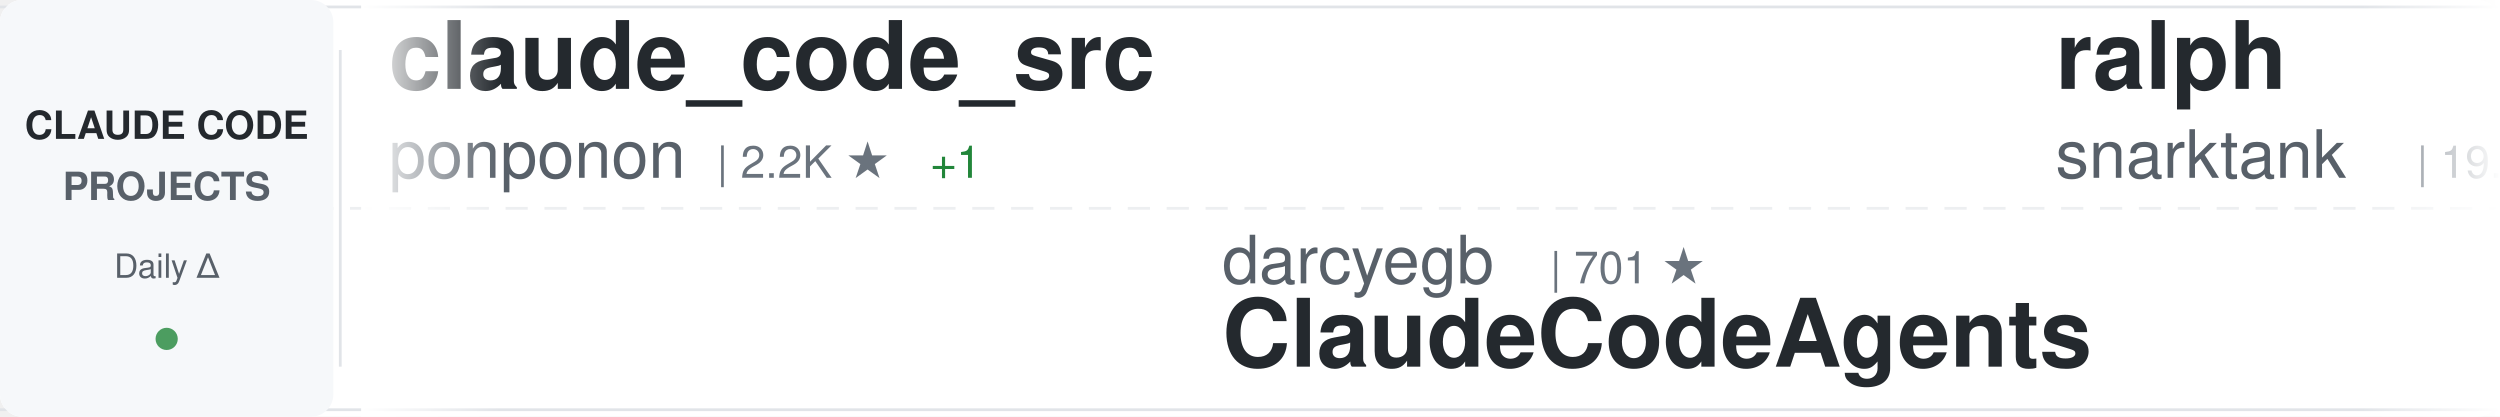
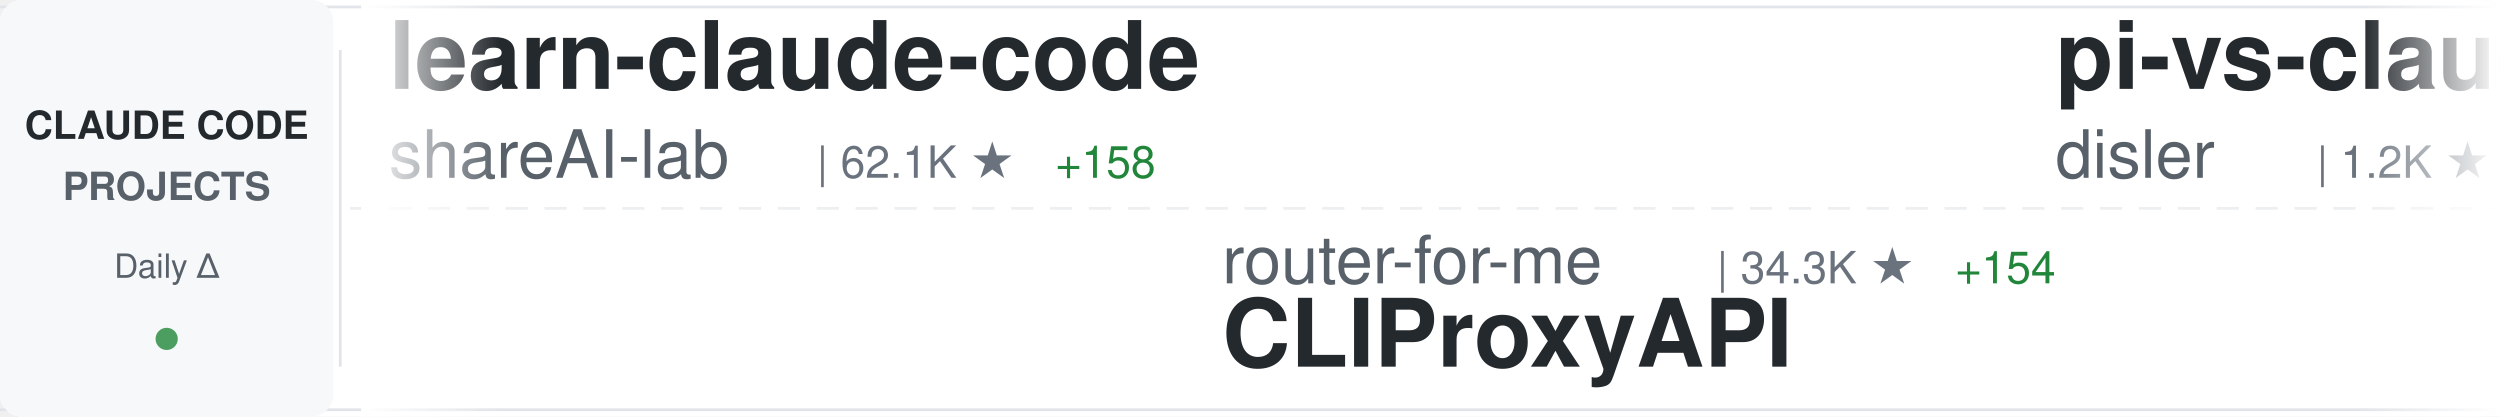
<svg xmlns="http://www.w3.org/2000/svg" width="900" height="150">
  <defs>
    <linearGradient id="awesomeLeftFade" x1="0%" y1="0%" x2="100%" y2="0%">
      <stop offset="0%" style="stop-color:#ffffff;stop-opacity:1" />
      <stop offset="100%" style="stop-color:#ffffff;stop-opacity:0" />
    </linearGradient>
    <linearGradient id="awesomeRightFade" x1="0%" y1="0%" x2="100%" y2="0%">
      <stop offset="0%" style="stop-color:#ffffff;stop-opacity:0" />
      <stop offset="100%" style="stop-color:#ffffff;stop-opacity:1" />
    </linearGradient>
  </defs>
  <rect width="900" height="150" fill="#ffffff" rx="8" />
  <rect x="0" y="2" width="900" height="1" fill="#e1e4e8" />
  <rect x="0" y="147" width="900" height="1" fill="#e1e4e8" />
  <line x1="0" y1="75" x2="900" y2="75" stroke="#e1e4e8" stroke-width="1" stroke-dasharray="8 6" opacity="0.6" />
  <rect x="0" y="0" width="120" height="150" fill="#f6f8fa" rx="8" />
  <text x="60" y="50" font-family="-apple-system, BlinkMacSystemFont, 'Segoe UI', Helvetica, Arial, sans-serif" font-size="14" font-weight="600" fill="#24292e" text-anchor="middle">CLAUDE CODE</text>
  <text x="60" y="72" font-family="-apple-system, BlinkMacSystemFont, 'Segoe UI', Helvetica, Arial, sans-serif" font-size="14" font-weight="600" fill="#586069" text-anchor="middle">PROJECTS</text>
  <text x="60" y="100" font-family="-apple-system, BlinkMacSystemFont, 'Segoe UI', Helvetica, Arial, sans-serif" font-size="12" font-weight="500" fill="#586069" text-anchor="middle">Daily Δ</text>
  <circle cx="60" cy="122" r="4" fill="#22863a" opacity="0.8" />
  <rect x="122" y="18" width="1" height="114" fill="#e1e4e8" />
  <clipPath id="awesomeTickerClip">
    <rect x="130" y="0" width="770" height="150" />
  </clipPath>
  <g clip-path="url(#awesomeTickerClip)">
    <g id="awesomeTickerItems">
      <animateTransform attributeName="transform" attributeType="XML" type="translate" from="0 0" to="-3000 0" dur="54s" repeatCount="indefinite" />
      <g transform="translate(0, 0)">
-         <text x="140" y="32" font-family="-apple-system, BlinkMacSystemFont, 'Segoe UI', Helvetica, Arial, sans-serif" font-size="34" font-weight="600" fill="#24292e">claude_code_src</text>
-         <text x="140" y="64" font-family="-apple-system, BlinkMacSystemFont, 'Segoe UI', Helvetica, Arial, sans-serif" font-size="24" font-weight="400" fill="#586069">ponponon</text>
-         <text x="258" y="64" font-family="-apple-system, BlinkMacSystemFont, 'Segoe UI', Helvetica, Arial, sans-serif" font-size="16" font-weight="500" fill="#6a737d">| 2.2K ★</text>
-         <text x="335" y="64" font-family="-apple-system, BlinkMacSystemFont, 'Segoe UI', Helvetica, Arial, sans-serif" font-size="16" font-weight="500" fill="#22863a"> +1</text>
+         <text x="140" y="32" font-family="-apple-system, BlinkMacSystemFont, 'Segoe UI', Helvetica, Arial, sans-serif" font-size="34" font-weight="600" fill="#24292e">learn-claude-code</text>
+         <text x="140" y="64" font-family="-apple-system, BlinkMacSystemFont, 'Segoe UI', Helvetica, Arial, sans-serif" font-size="24" font-weight="400" fill="#586069">shareAI-lab</text>
+         <text x="294" y="64" font-family="-apple-system, BlinkMacSystemFont, 'Segoe UI', Helvetica, Arial, sans-serif" font-size="16" font-weight="500" fill="#6a737d">| 62.1K ★</text>
+         <text x="380" y="64" font-family="-apple-system, BlinkMacSystemFont, 'Segoe UI', Helvetica, Arial, sans-serif" font-size="16" font-weight="500" fill="#22863a"> +158</text>
      </g>
      <g transform="translate(300, 0)">
-         <text x="140" y="102" font-family="-apple-system, BlinkMacSystemFont, 'Segoe UI', Helvetica, Arial, sans-serif" font-size="24" font-weight="400" fill="#586069">darcyegb</text>
-         <text x="258" y="102" font-family="-apple-system, BlinkMacSystemFont, 'Segoe UI', Helvetica, Arial, sans-serif" font-size="16" font-weight="500" fill="#6a737d">| 701 ★</text>
-         <text x="140" y="132" font-family="-apple-system, BlinkMacSystemFont, 'Segoe UI', Helvetica, Arial, sans-serif" font-size="34" font-weight="600" fill="#24292e">ClaudeCodeAgents</text>
+         <text x="140" y="102" font-family="-apple-system, BlinkMacSystemFont, 'Segoe UI', Helvetica, Arial, sans-serif" font-size="24" font-weight="400" fill="#586069">router-for-me</text>
+         <text x="318" y="102" font-family="-apple-system, BlinkMacSystemFont, 'Segoe UI', Helvetica, Arial, sans-serif" font-size="16" font-weight="500" fill="#6a737d">| 34.3K ★</text>
+         <text x="404" y="102" font-family="-apple-system, BlinkMacSystemFont, 'Segoe UI', Helvetica, Arial, sans-serif" font-size="16" font-weight="500" fill="#22863a"> +154</text>
+         <text x="140" y="132" font-family="-apple-system, BlinkMacSystemFont, 'Segoe UI', Helvetica, Arial, sans-serif" font-size="34" font-weight="600" fill="#24292e">CLIProxyAPI</text>
      </g>
      <g transform="translate(600, 0)">
-         <text x="140" y="32" font-family="-apple-system, BlinkMacSystemFont, 'Segoe UI', Helvetica, Arial, sans-serif" font-size="34" font-weight="600" fill="#24292e">ralph</text>
-         <text x="140" y="64" font-family="-apple-system, BlinkMacSystemFont, 'Segoe UI', Helvetica, Arial, sans-serif" font-size="24" font-weight="400" fill="#586069">snarktank</text>
-         <text x="270" y="64" font-family="-apple-system, BlinkMacSystemFont, 'Segoe UI', Helvetica, Arial, sans-serif" font-size="16" font-weight="500" fill="#6a737d">| 19.4K ★</text>
-         <text x="356" y="64" font-family="-apple-system, BlinkMacSystemFont, 'Segoe UI', Helvetica, Arial, sans-serif" font-size="16" font-weight="500" fill="#22863a"> +48</text>
+         <text x="140" y="32" font-family="-apple-system, BlinkMacSystemFont, 'Segoe UI', Helvetica, Arial, sans-serif" font-size="34" font-weight="600" fill="#24292e">pi-vs-claude-code</text>
+         <text x="140" y="64" font-family="-apple-system, BlinkMacSystemFont, 'Segoe UI', Helvetica, Arial, sans-serif" font-size="24" font-weight="400" fill="#586069">disler</text>
+         <text x="234" y="64" font-family="-apple-system, BlinkMacSystemFont, 'Segoe UI', Helvetica, Arial, sans-serif" font-size="16" font-weight="500" fill="#6a737d">| 1.2K ★</text>
+         <text x="311" y="64" font-family="-apple-system, BlinkMacSystemFont, 'Segoe UI', Helvetica, Arial, sans-serif" font-size="16" font-weight="500" fill="#22863a"> +12</text>
      </g>
      <g transform="translate(900, 0)">
-         <text x="140" y="102" font-family="-apple-system, BlinkMacSystemFont, 'Segoe UI', Helvetica, Arial, sans-serif" font-size="24" font-weight="400" fill="#586069">ChinaSiro</text>
-         <text x="270" y="102" font-family="-apple-system, BlinkMacSystemFont, 'Segoe UI', Helvetica, Arial, sans-serif" font-size="16" font-weight="500" fill="#6a737d">| 9.2K ★</text>
-         <text x="347" y="102" font-family="-apple-system, BlinkMacSystemFont, 'Segoe UI', Helvetica, Arial, sans-serif" font-size="16" font-weight="500" fill="#22863a"> +6</text>
+         <text x="140" y="102" font-family="-apple-system, BlinkMacSystemFont, 'Segoe UI', Helvetica, Arial, sans-serif" font-size="24" font-weight="400" fill="#586069">Hyper66666</text>
+         <text x="282" y="102" font-family="-apple-system, BlinkMacSystemFont, 'Segoe UI', Helvetica, Arial, sans-serif" font-size="16" font-weight="500" fill="#6a737d">| 214 ★</text>
        <text x="140" y="132" font-family="-apple-system, BlinkMacSystemFont, 'Segoe UI', Helvetica, Arial, sans-serif" font-size="34" font-weight="600" fill="#24292e">claude-code-sourcemap</text>
      </g>
      <g transform="translate(1200, 0)">
-         <text x="140" y="32" font-family="-apple-system, BlinkMacSystemFont, 'Segoe UI', Helvetica, Arial, sans-serif" font-size="34" font-weight="600" fill="#24292e">claude-code-spec-workflo...</text>
-         <text x="140" y="64" font-family="-apple-system, BlinkMacSystemFont, 'Segoe UI', Helvetica, Arial, sans-serif" font-size="24" font-weight="400" fill="#586069">Pimzino</text>
-         <text x="246" y="64" font-family="-apple-system, BlinkMacSystemFont, 'Segoe UI', Helvetica, Arial, sans-serif" font-size="16" font-weight="500" fill="#6a737d">| 3.7K ★</text>
-         <text x="323" y="64" font-family="-apple-system, BlinkMacSystemFont, 'Segoe UI', Helvetica, Arial, sans-serif" font-size="16" font-weight="500" fill="#22863a"> +2</text>
+         <text x="140" y="32" font-family="-apple-system, BlinkMacSystemFont, 'Segoe UI', Helvetica, Arial, sans-serif" font-size="34" font-weight="600" fill="#24292e">claude-coder</text>
+         <text x="140" y="64" font-family="-apple-system, BlinkMacSystemFont, 'Segoe UI', Helvetica, Arial, sans-serif" font-size="24" font-weight="400" fill="#586069">kodu-ai</text>
+         <text x="246" y="64" font-family="-apple-system, BlinkMacSystemFont, 'Segoe UI', Helvetica, Arial, sans-serif" font-size="16" font-weight="500" fill="#6a737d">| 5.3K ★</text>
      </g>
      <g transform="translate(1500, 0)">
-         <text x="140" y="102" font-family="-apple-system, BlinkMacSystemFont, 'Segoe UI', Helvetica, Arial, sans-serif" font-size="24" font-weight="400" fill="#586069">fuergaosi233</text>
-         <text x="306" y="102" font-family="-apple-system, BlinkMacSystemFont, 'Segoe UI', Helvetica, Arial, sans-serif" font-size="16" font-weight="500" fill="#6a737d">| 2.6K ★</text>
-         <text x="383" y="102" font-family="-apple-system, BlinkMacSystemFont, 'Segoe UI', Helvetica, Arial, sans-serif" font-size="16" font-weight="500" fill="#22863a"> +2</text>
-         <text x="140" y="132" font-family="-apple-system, BlinkMacSystemFont, 'Segoe UI', Helvetica, Arial, sans-serif" font-size="34" font-weight="600" fill="#24292e">claude-code-proxy</text>
+         <text x="140" y="102" font-family="-apple-system, BlinkMacSystemFont, 'Segoe UI', Helvetica, Arial, sans-serif" font-size="24" font-weight="400" fill="#586069">Maciek-roboblog</text>
+         <text x="342" y="102" font-family="-apple-system, BlinkMacSystemFont, 'Segoe UI', Helvetica, Arial, sans-serif" font-size="16" font-weight="500" fill="#6a737d">| 8.1K ★</text>
+         <text x="419" y="102" font-family="-apple-system, BlinkMacSystemFont, 'Segoe UI', Helvetica, Arial, sans-serif" font-size="16" font-weight="500" fill="#22863a"> +12</text>
+         <text x="140" y="132" font-family="-apple-system, BlinkMacSystemFont, 'Segoe UI', Helvetica, Arial, sans-serif" font-size="34" font-weight="600" fill="#24292e">Claude-Code-Usage-Monito...</text>
      </g>
      <g transform="translate(1800, 0)">
-         <text x="140" y="32" font-family="-apple-system, BlinkMacSystemFont, 'Segoe UI', Helvetica, Arial, sans-serif" font-size="34" font-weight="600" fill="#24292e">Claude-code</text>
-         <text x="140" y="64" font-family="-apple-system, BlinkMacSystemFont, 'Segoe UI', Helvetica, Arial, sans-serif" font-size="24" font-weight="400" fill="#586069">fazxes</text>
-         <text x="234" y="64" font-family="-apple-system, BlinkMacSystemFont, 'Segoe UI', Helvetica, Arial, sans-serif" font-size="16" font-weight="500" fill="#6a737d">| 216 ★</text>
+         <text x="140" y="32" font-family="-apple-system, BlinkMacSystemFont, 'Segoe UI', Helvetica, Arial, sans-serif" font-size="34" font-weight="600" fill="#24292e">andrej-karpathy-skills</text>
+         <text x="140" y="64" font-family="-apple-system, BlinkMacSystemFont, 'Segoe UI', Helvetica, Arial, sans-serif" font-size="24" font-weight="400" fill="#586069">multica-ai</text>
+         <text x="282" y="64" font-family="-apple-system, BlinkMacSystemFont, 'Segoe UI', Helvetica, Arial, sans-serif" font-size="16" font-weight="500" fill="#6a737d">| 148.1K ★</text>
+         <text x="377" y="64" font-family="-apple-system, BlinkMacSystemFont, 'Segoe UI', Helvetica, Arial, sans-serif" font-size="16" font-weight="500" fill="#22863a"> +3.4K</text>
      </g>
      <g transform="translate(2100, 0)">
-         <text x="140" y="102" font-family="-apple-system, BlinkMacSystemFont, 'Segoe UI', Helvetica, Arial, sans-serif" font-size="24" font-weight="400" fill="#586069">lorryjovens-hub</text>
-         <text x="342" y="102" font-family="-apple-system, BlinkMacSystemFont, 'Segoe UI', Helvetica, Arial, sans-serif" font-size="16" font-weight="500" fill="#6a737d">| 1.6K ★</text>
-         <text x="419" y="102" font-family="-apple-system, BlinkMacSystemFont, 'Segoe UI', Helvetica, Arial, sans-serif" font-size="16" font-weight="500" fill="#22863a"> +3</text>
-         <text x="140" y="132" font-family="-apple-system, BlinkMacSystemFont, 'Segoe UI', Helvetica, Arial, sans-serif" font-size="34" font-weight="600" fill="#24292e">claude-code-rust</text>
+         <text x="140" y="102" font-family="-apple-system, BlinkMacSystemFont, 'Segoe UI', Helvetica, Arial, sans-serif" font-size="24" font-weight="400" fill="#586069">fazxes</text>
+         <text x="234" y="102" font-family="-apple-system, BlinkMacSystemFont, 'Segoe UI', Helvetica, Arial, sans-serif" font-size="16" font-weight="500" fill="#6a737d">| 216 ★</text>
+         <text x="140" y="132" font-family="-apple-system, BlinkMacSystemFont, 'Segoe UI', Helvetica, Arial, sans-serif" font-size="34" font-weight="600" fill="#24292e">Claude-code</text>
      </g>
      <g transform="translate(2400, 0)">
-         <text x="140" y="32" font-family="-apple-system, BlinkMacSystemFont, 'Segoe UI', Helvetica, Arial, sans-serif" font-size="34" font-weight="600" fill="#24292e">Claude-code</text>
-         <text x="140" y="64" font-family="-apple-system, BlinkMacSystemFont, 'Segoe UI', Helvetica, Arial, sans-serif" font-size="24" font-weight="400" fill="#586069">zstmfhy</text>
-         <text x="246" y="64" font-family="-apple-system, BlinkMacSystemFont, 'Segoe UI', Helvetica, Arial, sans-serif" font-size="16" font-weight="500" fill="#6a737d">| 190 ★</text>
+         <text x="140" y="32" font-family="-apple-system, BlinkMacSystemFont, 'Segoe UI', Helvetica, Arial, sans-serif" font-size="34" font-weight="600" fill="#24292e">awesome-claude-code-suba...</text>
+         <text x="140" y="64" font-family="-apple-system, BlinkMacSystemFont, 'Segoe UI', Helvetica, Arial, sans-serif" font-size="24" font-weight="400" fill="#586069">VoltAgent</text>
+         <text x="270" y="64" font-family="-apple-system, BlinkMacSystemFont, 'Segoe UI', Helvetica, Arial, sans-serif" font-size="16" font-weight="500" fill="#6a737d">| 20.4K ★</text>
+         <text x="356" y="64" font-family="-apple-system, BlinkMacSystemFont, 'Segoe UI', Helvetica, Arial, sans-serif" font-size="16" font-weight="500" fill="#22863a"> +49</text>
      </g>
      <g transform="translate(2700, 0)">
-         <text x="140" y="102" font-family="-apple-system, BlinkMacSystemFont, 'Segoe UI', Helvetica, Arial, sans-serif" font-size="24" font-weight="400" fill="#586069">AICoderTudou</text>
-         <text x="306" y="102" font-family="-apple-system, BlinkMacSystemFont, 'Segoe UI', Helvetica, Arial, sans-serif" font-size="16" font-weight="500" fill="#6a737d">| 501 ★</text>
-         <text x="140" y="132" font-family="-apple-system, BlinkMacSystemFont, 'Segoe UI', Helvetica, Arial, sans-serif" font-size="34" font-weight="600" fill="#24292e">claude-code-tudou</text>
+         <text x="140" y="102" font-family="-apple-system, BlinkMacSystemFont, 'Segoe UI', Helvetica, Arial, sans-serif" font-size="24" font-weight="400" fill="#586069">Cranot</text>
+         <text x="234" y="102" font-family="-apple-system, BlinkMacSystemFont, 'Segoe UI', Helvetica, Arial, sans-serif" font-size="16" font-weight="500" fill="#6a737d">| 2.8K ★</text>
+         <text x="311" y="102" font-family="-apple-system, BlinkMacSystemFont, 'Segoe UI', Helvetica, Arial, sans-serif" font-size="16" font-weight="500" fill="#22863a"> +2</text>
+         <text x="140" y="132" font-family="-apple-system, BlinkMacSystemFont, 'Segoe UI', Helvetica, Arial, sans-serif" font-size="34" font-weight="600" fill="#24292e">claude-code-guide</text>
      </g>
      <g transform="translate(3000, 0)">
-         <text x="140" y="32" font-family="-apple-system, BlinkMacSystemFont, 'Segoe UI', Helvetica, Arial, sans-serif" font-size="34" font-weight="600" fill="#24292e">claude_code_src</text>
-         <text x="140" y="64" font-family="-apple-system, BlinkMacSystemFont, 'Segoe UI', Helvetica, Arial, sans-serif" font-size="24" font-weight="400" fill="#586069">ponponon</text>
-         <text x="258" y="64" font-family="-apple-system, BlinkMacSystemFont, 'Segoe UI', Helvetica, Arial, sans-serif" font-size="16" font-weight="500" fill="#6a737d">| 2.2K ★</text>
-         <text x="335" y="64" font-family="-apple-system, BlinkMacSystemFont, 'Segoe UI', Helvetica, Arial, sans-serif" font-size="16" font-weight="500" fill="#22863a"> +1</text>
+         <text x="140" y="32" font-family="-apple-system, BlinkMacSystemFont, 'Segoe UI', Helvetica, Arial, sans-serif" font-size="34" font-weight="600" fill="#24292e">learn-claude-code</text>
+         <text x="140" y="64" font-family="-apple-system, BlinkMacSystemFont, 'Segoe UI', Helvetica, Arial, sans-serif" font-size="24" font-weight="400" fill="#586069">shareAI-lab</text>
+         <text x="294" y="64" font-family="-apple-system, BlinkMacSystemFont, 'Segoe UI', Helvetica, Arial, sans-serif" font-size="16" font-weight="500" fill="#6a737d">| 62.1K ★</text>
+         <text x="380" y="64" font-family="-apple-system, BlinkMacSystemFont, 'Segoe UI', Helvetica, Arial, sans-serif" font-size="16" font-weight="500" fill="#22863a"> +158</text>
      </g>
      <g transform="translate(3300, 0)">
-         <text x="140" y="102" font-family="-apple-system, BlinkMacSystemFont, 'Segoe UI', Helvetica, Arial, sans-serif" font-size="24" font-weight="400" fill="#586069">darcyegb</text>
-         <text x="258" y="102" font-family="-apple-system, BlinkMacSystemFont, 'Segoe UI', Helvetica, Arial, sans-serif" font-size="16" font-weight="500" fill="#6a737d">| 701 ★</text>
-         <text x="140" y="132" font-family="-apple-system, BlinkMacSystemFont, 'Segoe UI', Helvetica, Arial, sans-serif" font-size="34" font-weight="600" fill="#24292e">ClaudeCodeAgents</text>
+         <text x="140" y="102" font-family="-apple-system, BlinkMacSystemFont, 'Segoe UI', Helvetica, Arial, sans-serif" font-size="24" font-weight="400" fill="#586069">router-for-me</text>
+         <text x="318" y="102" font-family="-apple-system, BlinkMacSystemFont, 'Segoe UI', Helvetica, Arial, sans-serif" font-size="16" font-weight="500" fill="#6a737d">| 34.3K ★</text>
+         <text x="404" y="102" font-family="-apple-system, BlinkMacSystemFont, 'Segoe UI', Helvetica, Arial, sans-serif" font-size="16" font-weight="500" fill="#22863a"> +154</text>
+         <text x="140" y="132" font-family="-apple-system, BlinkMacSystemFont, 'Segoe UI', Helvetica, Arial, sans-serif" font-size="34" font-weight="600" fill="#24292e">CLIProxyAPI</text>
      </g>
      <g transform="translate(3600, 0)">
-         <text x="140" y="32" font-family="-apple-system, BlinkMacSystemFont, 'Segoe UI', Helvetica, Arial, sans-serif" font-size="34" font-weight="600" fill="#24292e">ralph</text>
-         <text x="140" y="64" font-family="-apple-system, BlinkMacSystemFont, 'Segoe UI', Helvetica, Arial, sans-serif" font-size="24" font-weight="400" fill="#586069">snarktank</text>
-         <text x="270" y="64" font-family="-apple-system, BlinkMacSystemFont, 'Segoe UI', Helvetica, Arial, sans-serif" font-size="16" font-weight="500" fill="#6a737d">| 19.4K ★</text>
-         <text x="356" y="64" font-family="-apple-system, BlinkMacSystemFont, 'Segoe UI', Helvetica, Arial, sans-serif" font-size="16" font-weight="500" fill="#22863a"> +48</text>
+         <text x="140" y="32" font-family="-apple-system, BlinkMacSystemFont, 'Segoe UI', Helvetica, Arial, sans-serif" font-size="34" font-weight="600" fill="#24292e">pi-vs-claude-code</text>
+         <text x="140" y="64" font-family="-apple-system, BlinkMacSystemFont, 'Segoe UI', Helvetica, Arial, sans-serif" font-size="24" font-weight="400" fill="#586069">disler</text>
+         <text x="234" y="64" font-family="-apple-system, BlinkMacSystemFont, 'Segoe UI', Helvetica, Arial, sans-serif" font-size="16" font-weight="500" fill="#6a737d">| 1.2K ★</text>
+         <text x="311" y="64" font-family="-apple-system, BlinkMacSystemFont, 'Segoe UI', Helvetica, Arial, sans-serif" font-size="16" font-weight="500" fill="#22863a"> +12</text>
      </g>
      <g transform="translate(3900, 0)">
-         <text x="140" y="102" font-family="-apple-system, BlinkMacSystemFont, 'Segoe UI', Helvetica, Arial, sans-serif" font-size="24" font-weight="400" fill="#586069">ChinaSiro</text>
-         <text x="270" y="102" font-family="-apple-system, BlinkMacSystemFont, 'Segoe UI', Helvetica, Arial, sans-serif" font-size="16" font-weight="500" fill="#6a737d">| 9.2K ★</text>
-         <text x="347" y="102" font-family="-apple-system, BlinkMacSystemFont, 'Segoe UI', Helvetica, Arial, sans-serif" font-size="16" font-weight="500" fill="#22863a"> +6</text>
+         <text x="140" y="102" font-family="-apple-system, BlinkMacSystemFont, 'Segoe UI', Helvetica, Arial, sans-serif" font-size="24" font-weight="400" fill="#586069">Hyper66666</text>
+         <text x="282" y="102" font-family="-apple-system, BlinkMacSystemFont, 'Segoe UI', Helvetica, Arial, sans-serif" font-size="16" font-weight="500" fill="#6a737d">| 214 ★</text>
        <text x="140" y="132" font-family="-apple-system, BlinkMacSystemFont, 'Segoe UI', Helvetica, Arial, sans-serif" font-size="34" font-weight="600" fill="#24292e">claude-code-sourcemap</text>
      </g>
    </g>
  </g>
  <rect x="130" y="0" width="50" height="150" fill="url(#awesomeLeftFade)" />
  <rect x="850" y="0" width="50" height="150" fill="url(#awesomeRightFade)" />
</svg>
